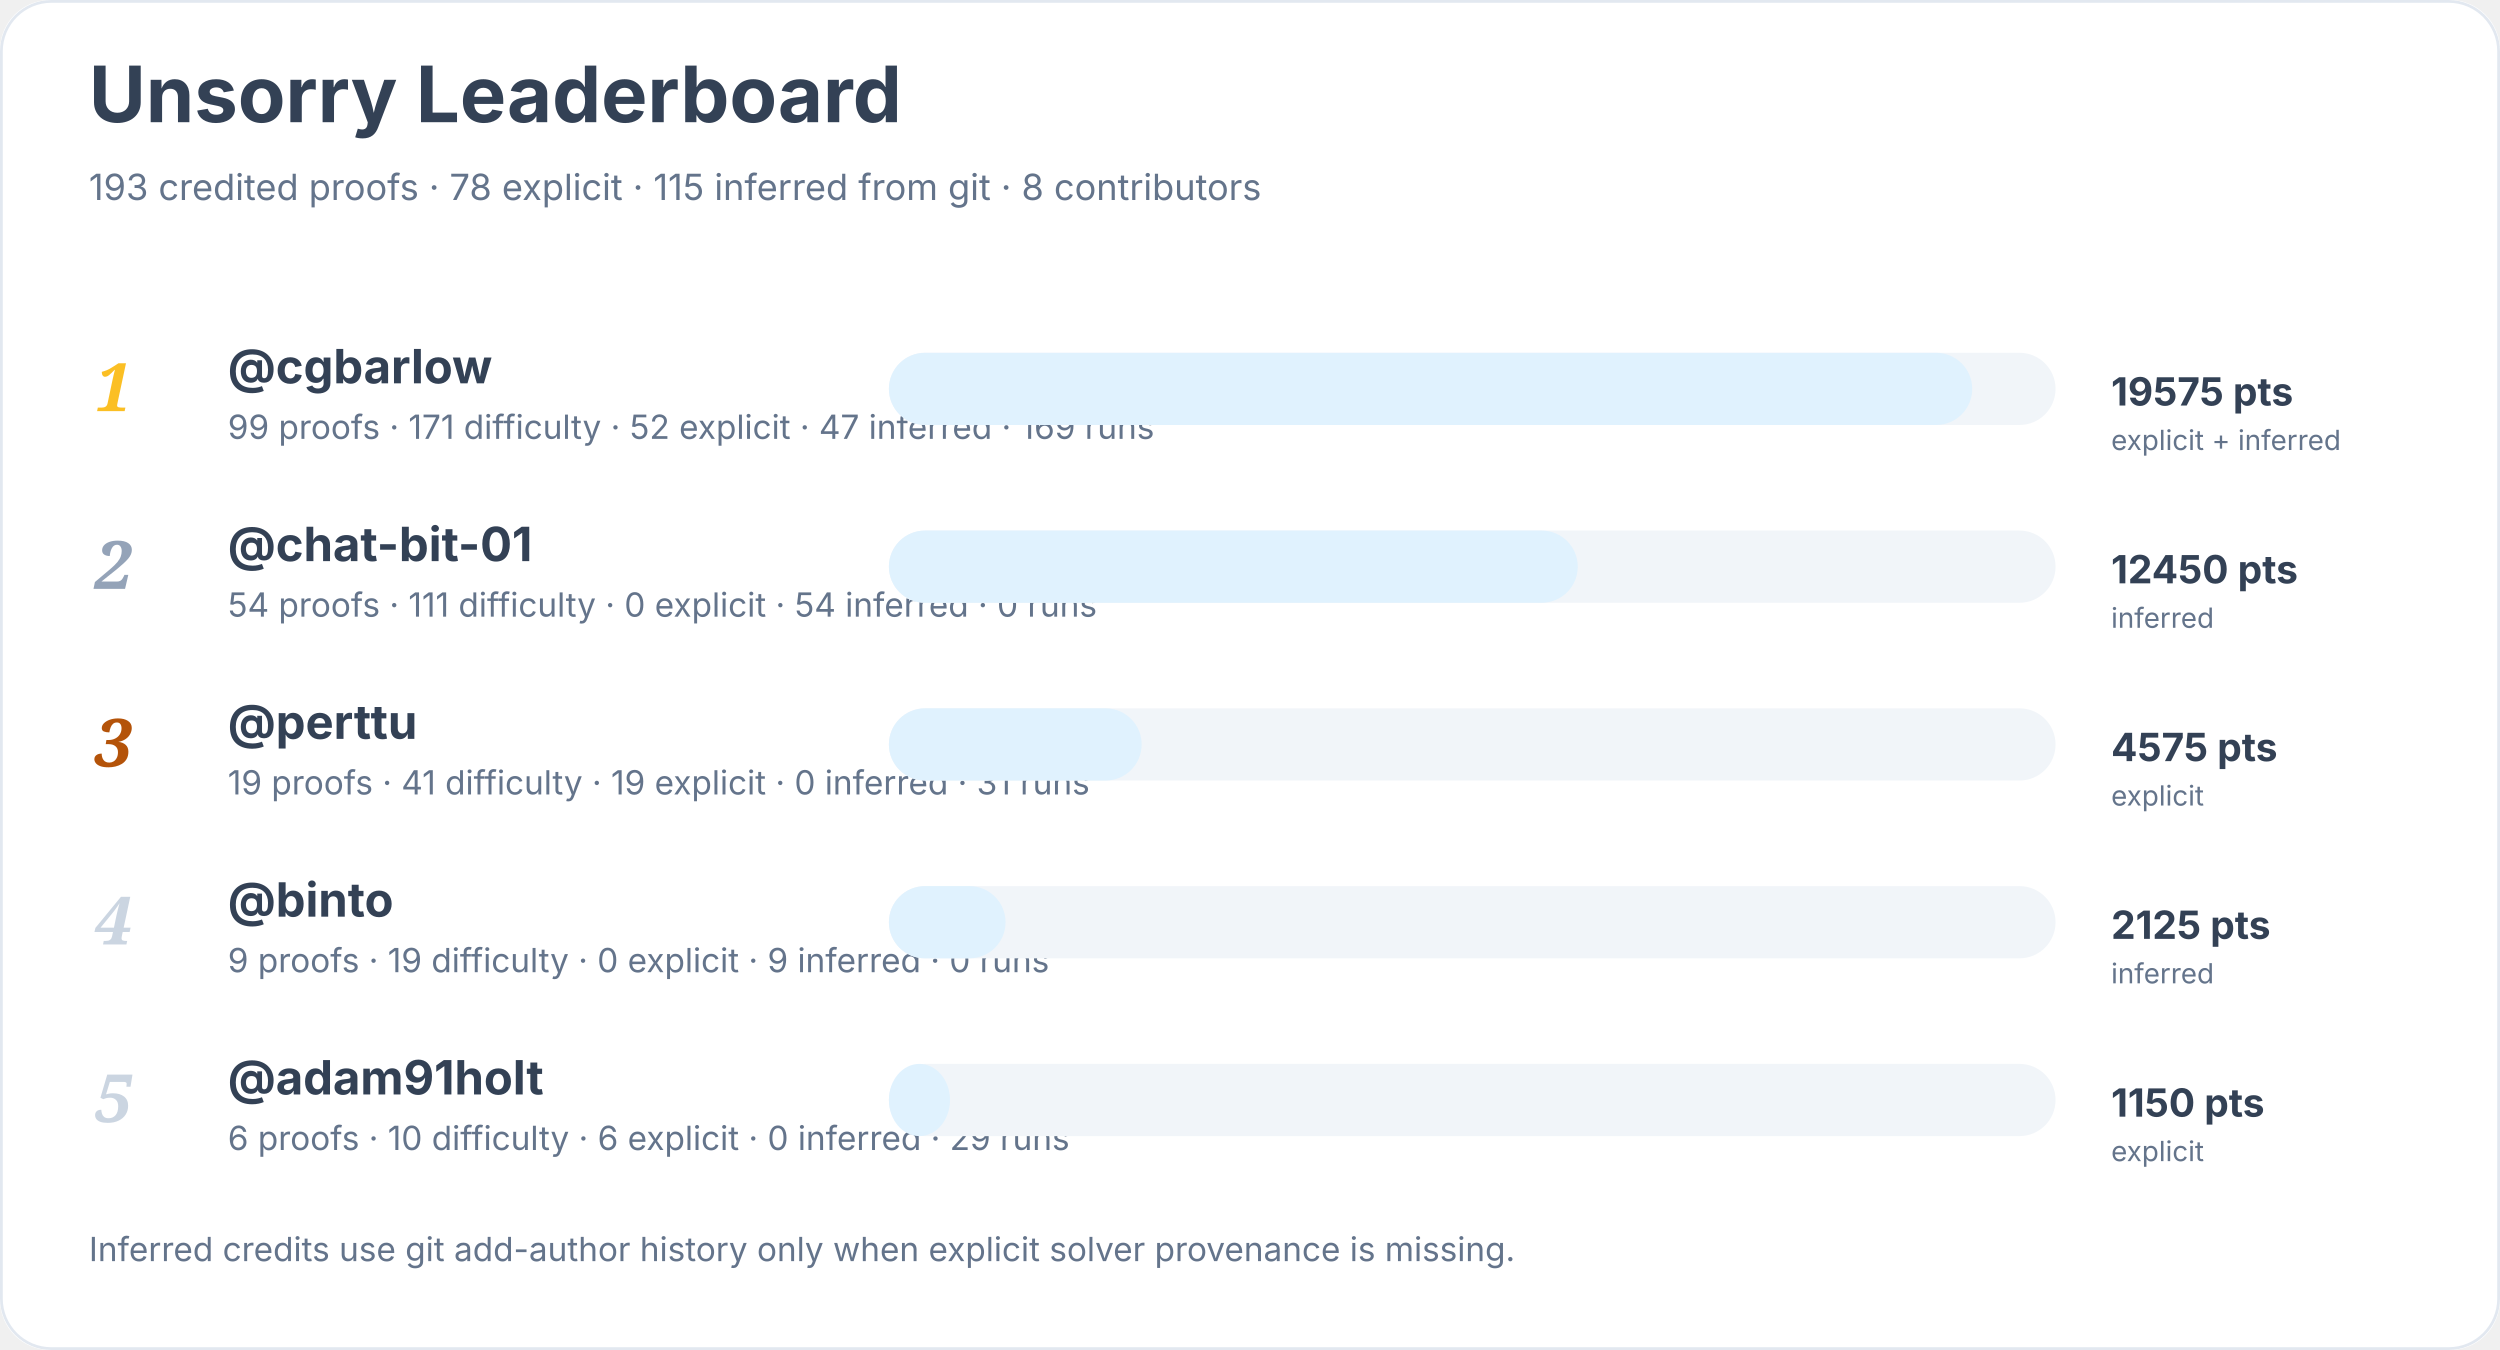
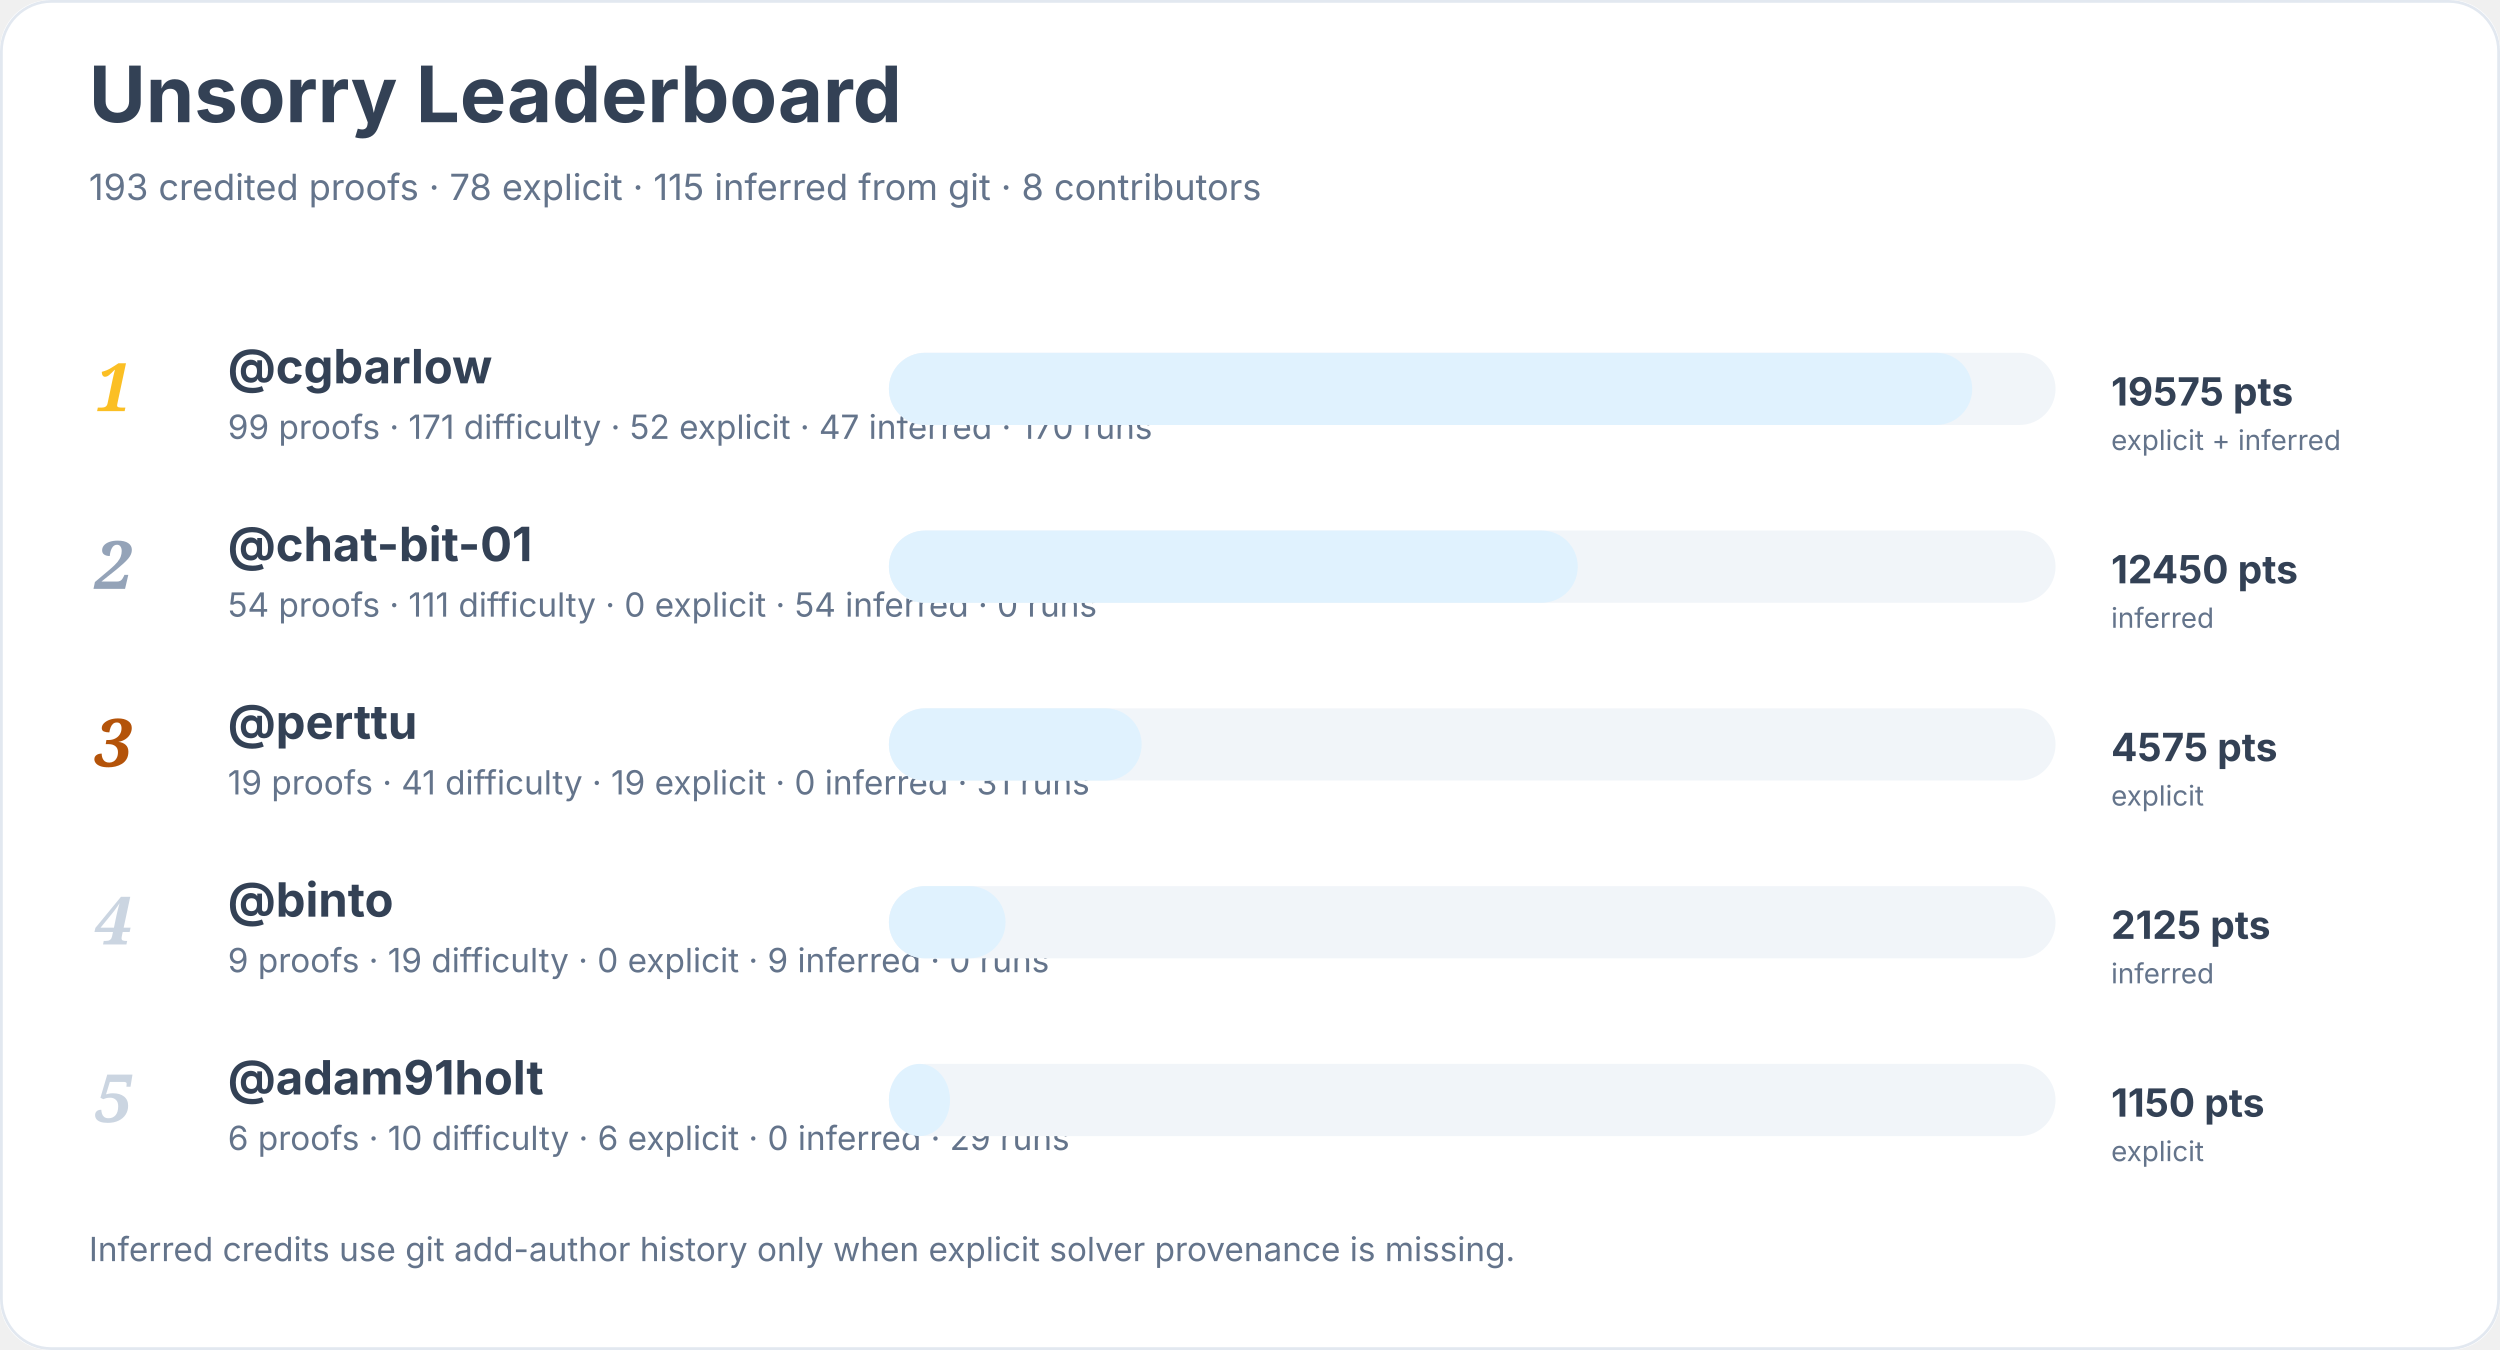
<svg xmlns="http://www.w3.org/2000/svg" width="900" height="486" viewBox="0 0 900 486" role="img" aria-labelledby="title desc">
  <rect width="900" height="100%" rx="18" fill="#ffffff" />
  <rect x="0.5" y="0.5" width="899" height="485" rx="18" fill="none" stroke="#e2e8f0" />
  <text x="32" y="44" font-family="Inter, system-ui, sans-serif" font-size="28" font-weight="700" fill="#334155">Unsorry Leaderboard</text>
  <text x="32" y="72" font-family="Inter, system-ui, sans-serif" font-size="13" fill="#64748b">193 credited proofs · 78 explicit · 115 inferred from git · 8 contributors</text>
  <text x="34" y="148" font-family="Georgia, serif" font-size="24" font-style="italic" font-weight="700" fill="#fbbf24">1</text>
  <a href="https://github.com/cgbarlow">
    <text x="82" y="138" font-family="Inter, system-ui, sans-serif" font-size="17" font-weight="650" fill="#334155">@cgbarlow</text>
  </a>
-   <text x="82" y="158" font-family="Inter, system-ui, sans-serif" font-size="12" fill="#64748b">99 proofs · 171 difficulty · 52 explicit · 47 inferred · 169 runs</text>
+   <text x="82" y="158" font-family="Inter, system-ui, sans-serif" font-size="12" fill="#64748b">99 proofs · 171 difficulty · 52 explicit · 47 inferred · 170 runs</text>
  <rect x="320" y="127" width="420" height="26" rx="13" fill="#f1f5f9" />
  <rect x="320" y="127" width="390" height="26" rx="13" fill="#e0f2fe" />
  <text x="760" y="146" font-family="Inter, system-ui, sans-serif" font-size="14" font-weight="700" fill="#334155">19575 pts</text>
  <text x="760" y="162" font-family="Inter, system-ui, sans-serif" font-size="10" fill="#64748b">explicit + inferred</text>
  <text x="34" y="212" font-family="Georgia, serif" font-size="24" font-style="italic" font-weight="700" fill="#94a3b8">2</text>
  <a href="https://github.com/chat-bit-01">
    <text x="82" y="202" font-family="Inter, system-ui, sans-serif" font-size="17" font-weight="650" fill="#334155">@chat-bit-01</text>
  </a>
  <text x="82" y="222" font-family="Inter, system-ui, sans-serif" font-size="12" fill="#64748b">54 proofs · 111 difficulty · 0 explicit · 54 inferred · 0 runs</text>
  <rect x="320" y="191" width="420" height="26" rx="13" fill="#f1f5f9" />
  <rect x="320" y="191" width="248" height="26" rx="13" fill="#e0f2fe" />
  <text x="760" y="210" font-family="Inter, system-ui, sans-serif" font-size="14" font-weight="700" fill="#334155">12450 pts</text>
  <text x="760" y="226" font-family="Inter, system-ui, sans-serif" font-size="10" fill="#64748b">inferred</text>
  <text x="34" y="276" font-family="Georgia, serif" font-size="24" font-style="italic" font-weight="700" fill="#b45309">3</text>
  <a href="https://github.com/perttu">
    <text x="82" y="266" font-family="Inter, system-ui, sans-serif" font-size="17" font-weight="650" fill="#334155">@perttu</text>
  </a>
  <text x="82" y="286" font-family="Inter, system-ui, sans-serif" font-size="12" fill="#64748b">19 proofs · 41 difficulty · 19 explicit · 0 inferred · 31 runs</text>
  <rect x="320" y="255" width="420" height="26" rx="13" fill="#f1f5f9" />
  <rect x="320" y="255" width="91" height="26" rx="13" fill="#e0f2fe" />
  <text x="760" y="274" font-family="Inter, system-ui, sans-serif" font-size="14" font-weight="700" fill="#334155">4575 pts</text>
  <text x="760" y="290" font-family="Inter, system-ui, sans-serif" font-size="10" fill="#64748b">explicit</text>
  <text x="34" y="340" font-family="Georgia, serif" font-size="24" font-style="italic" font-weight="700" fill="#cbd5e1">4</text>
  <a href="https://github.com/binto">
    <text x="82" y="330" font-family="Inter, system-ui, sans-serif" font-size="17" font-weight="650" fill="#334155">@binto</text>
  </a>
  <text x="82" y="350" font-family="Inter, system-ui, sans-serif" font-size="12" fill="#64748b">9 proofs · 19 difficulty · 0 explicit · 9 inferred · 0 runs</text>
  <rect x="320" y="319" width="420" height="26" rx="13" fill="#f1f5f9" />
  <rect x="320" y="319" width="42" height="26" rx="13" fill="#e0f2fe" />
  <text x="760" y="338" font-family="Inter, system-ui, sans-serif" font-size="14" font-weight="700" fill="#334155">2125 pts</text>
  <text x="760" y="354" font-family="Inter, system-ui, sans-serif" font-size="10" fill="#64748b">inferred</text>
  <text x="34" y="404" font-family="Georgia, serif" font-size="24" font-style="italic" font-weight="700" fill="#cbd5e1">5</text>
  <a href="https://github.com/adam91holt">
    <text x="82" y="394" font-family="Inter, system-ui, sans-serif" font-size="17" font-weight="650" fill="#334155">@adam91holt</text>
  </a>
  <text x="82" y="414" font-family="Inter, system-ui, sans-serif" font-size="12" fill="#64748b">6 proofs · 10 difficulty · 6 explicit · 0 inferred · 29 runs</text>
  <rect x="320" y="383" width="420" height="26" rx="13" fill="#f1f5f9" />
  <rect x="320" y="383" width="22" height="26" rx="13" fill="#e0f2fe" />
  <text x="760" y="402" font-family="Inter, system-ui, sans-serif" font-size="14" font-weight="700" fill="#334155">1150 pts</text>
  <text x="760" y="418" font-family="Inter, system-ui, sans-serif" font-size="10" fill="#64748b">explicit</text>
  <text x="32" y="454" font-family="Inter, system-ui, sans-serif" font-size="12" fill="#64748b">Inferred credits use git add-author history only when explicit solver provenance is missing.</text>
</svg>
